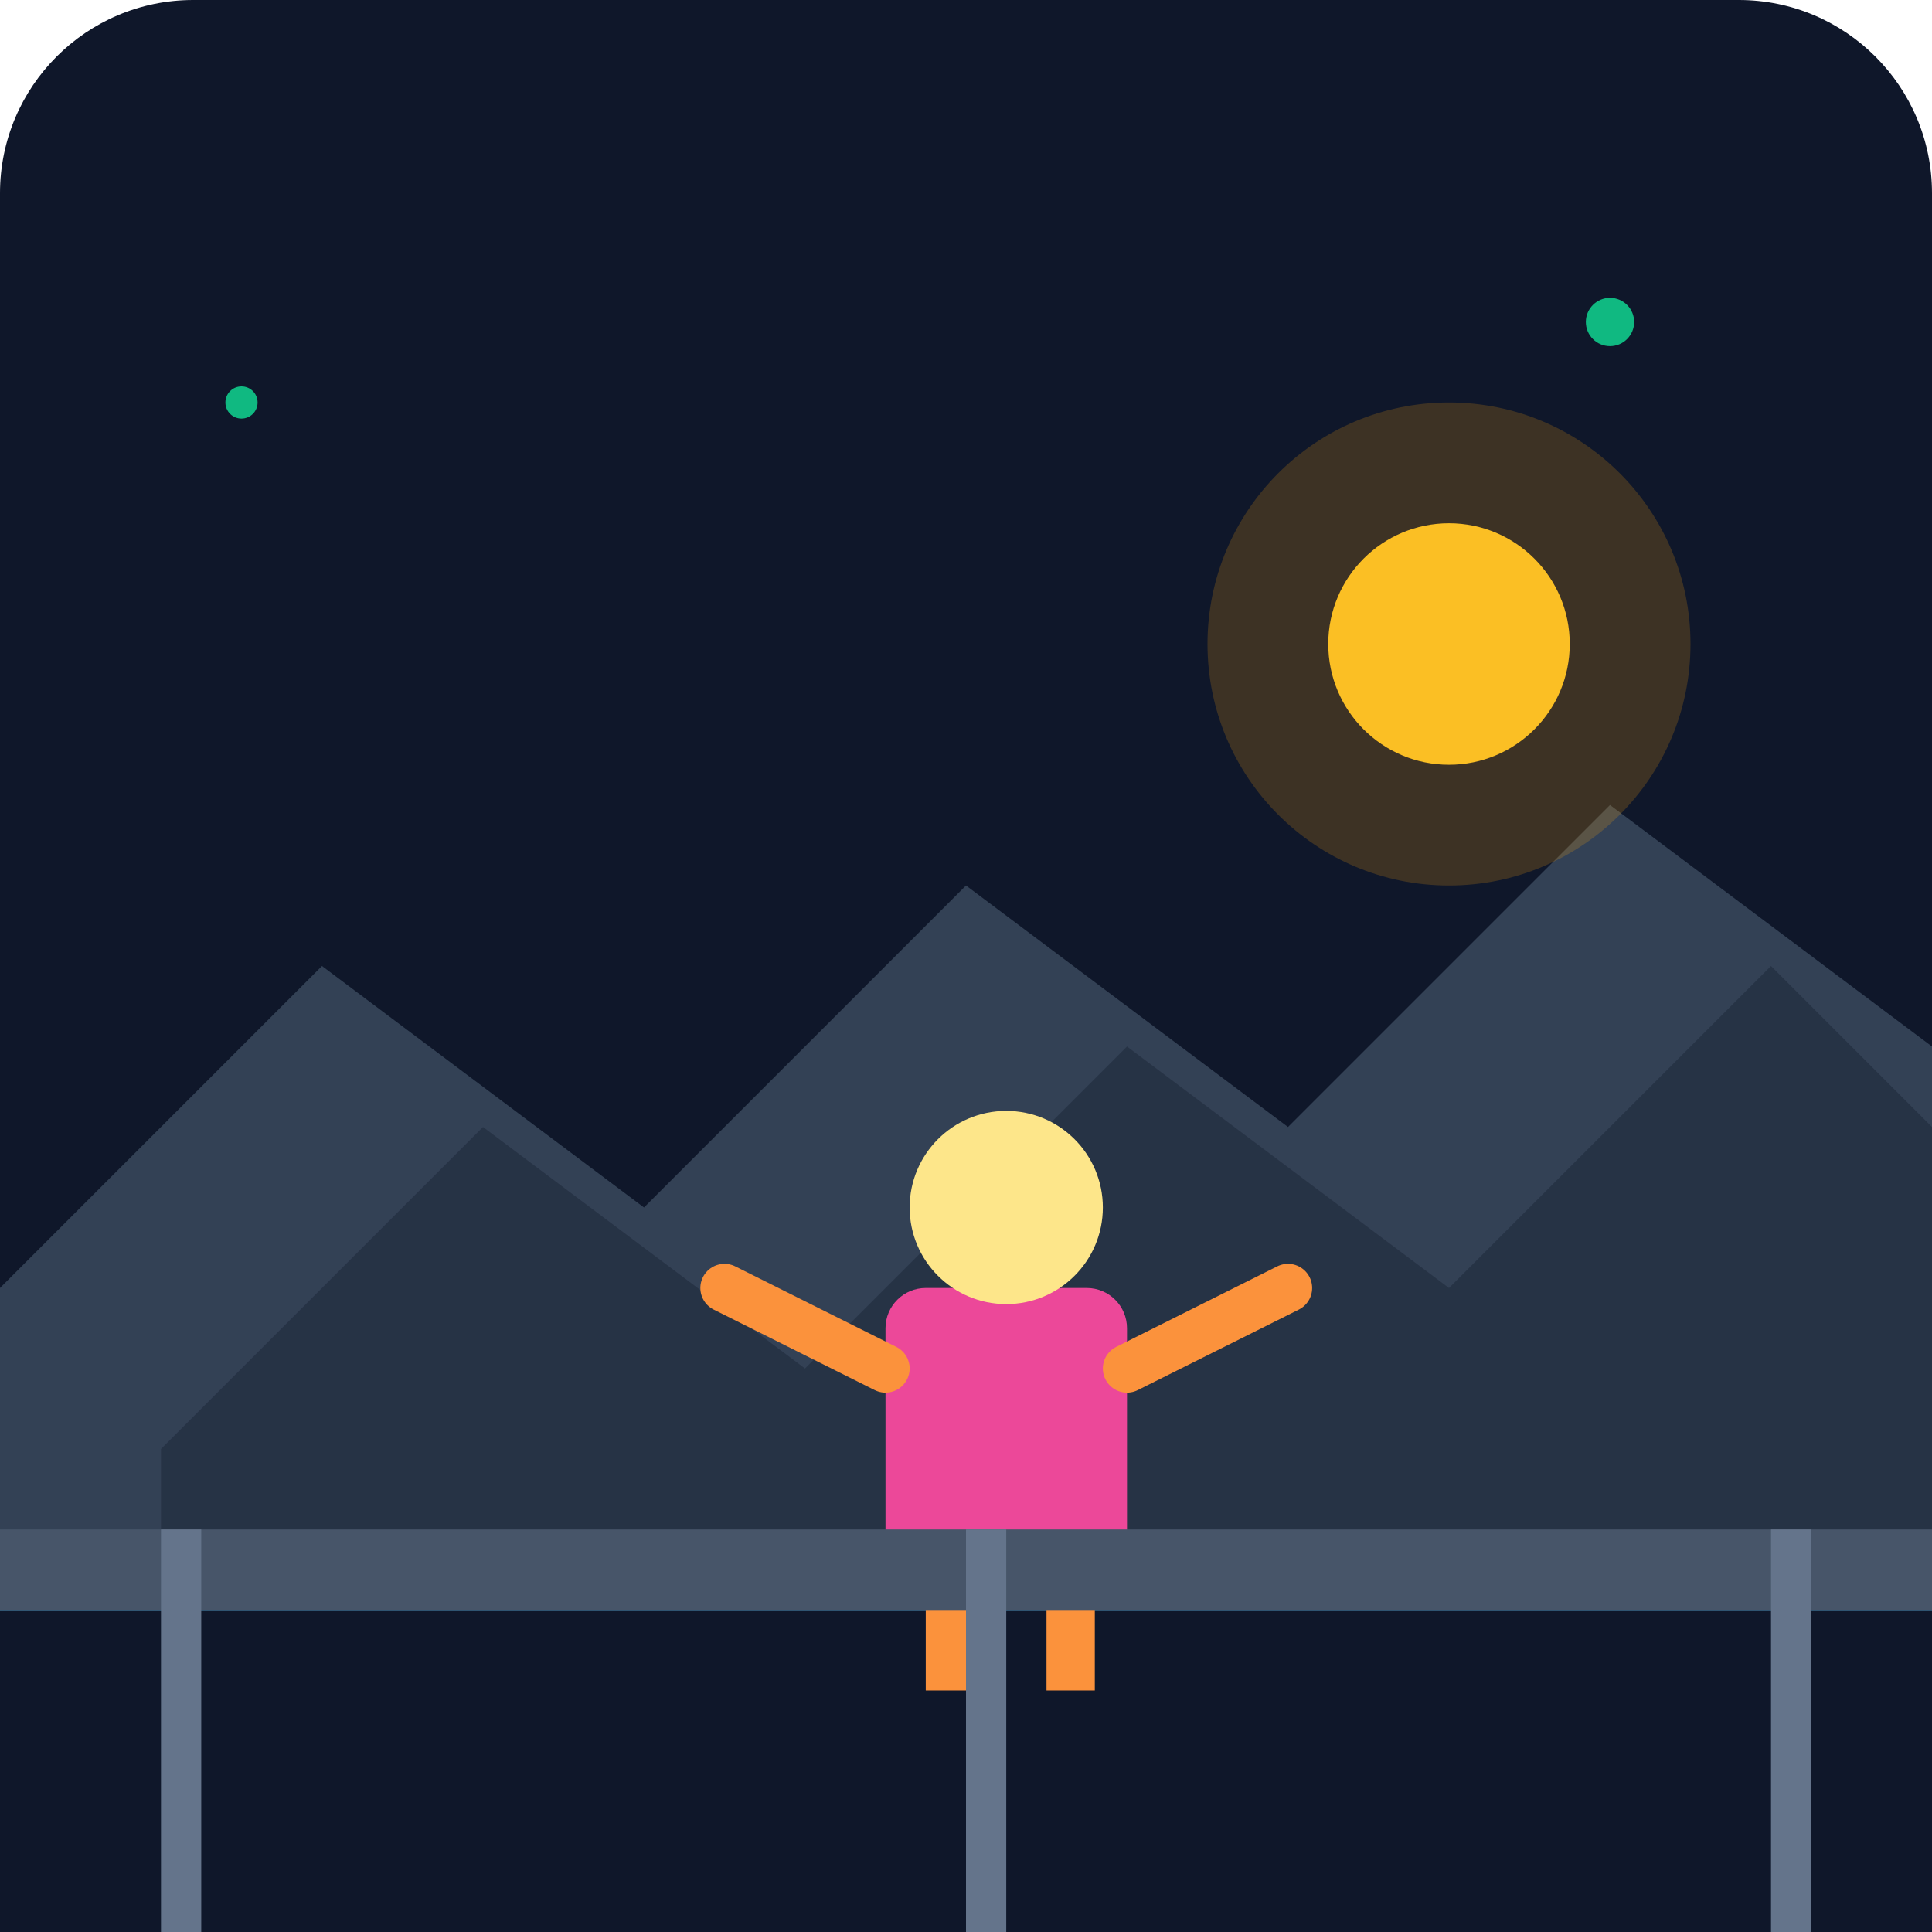
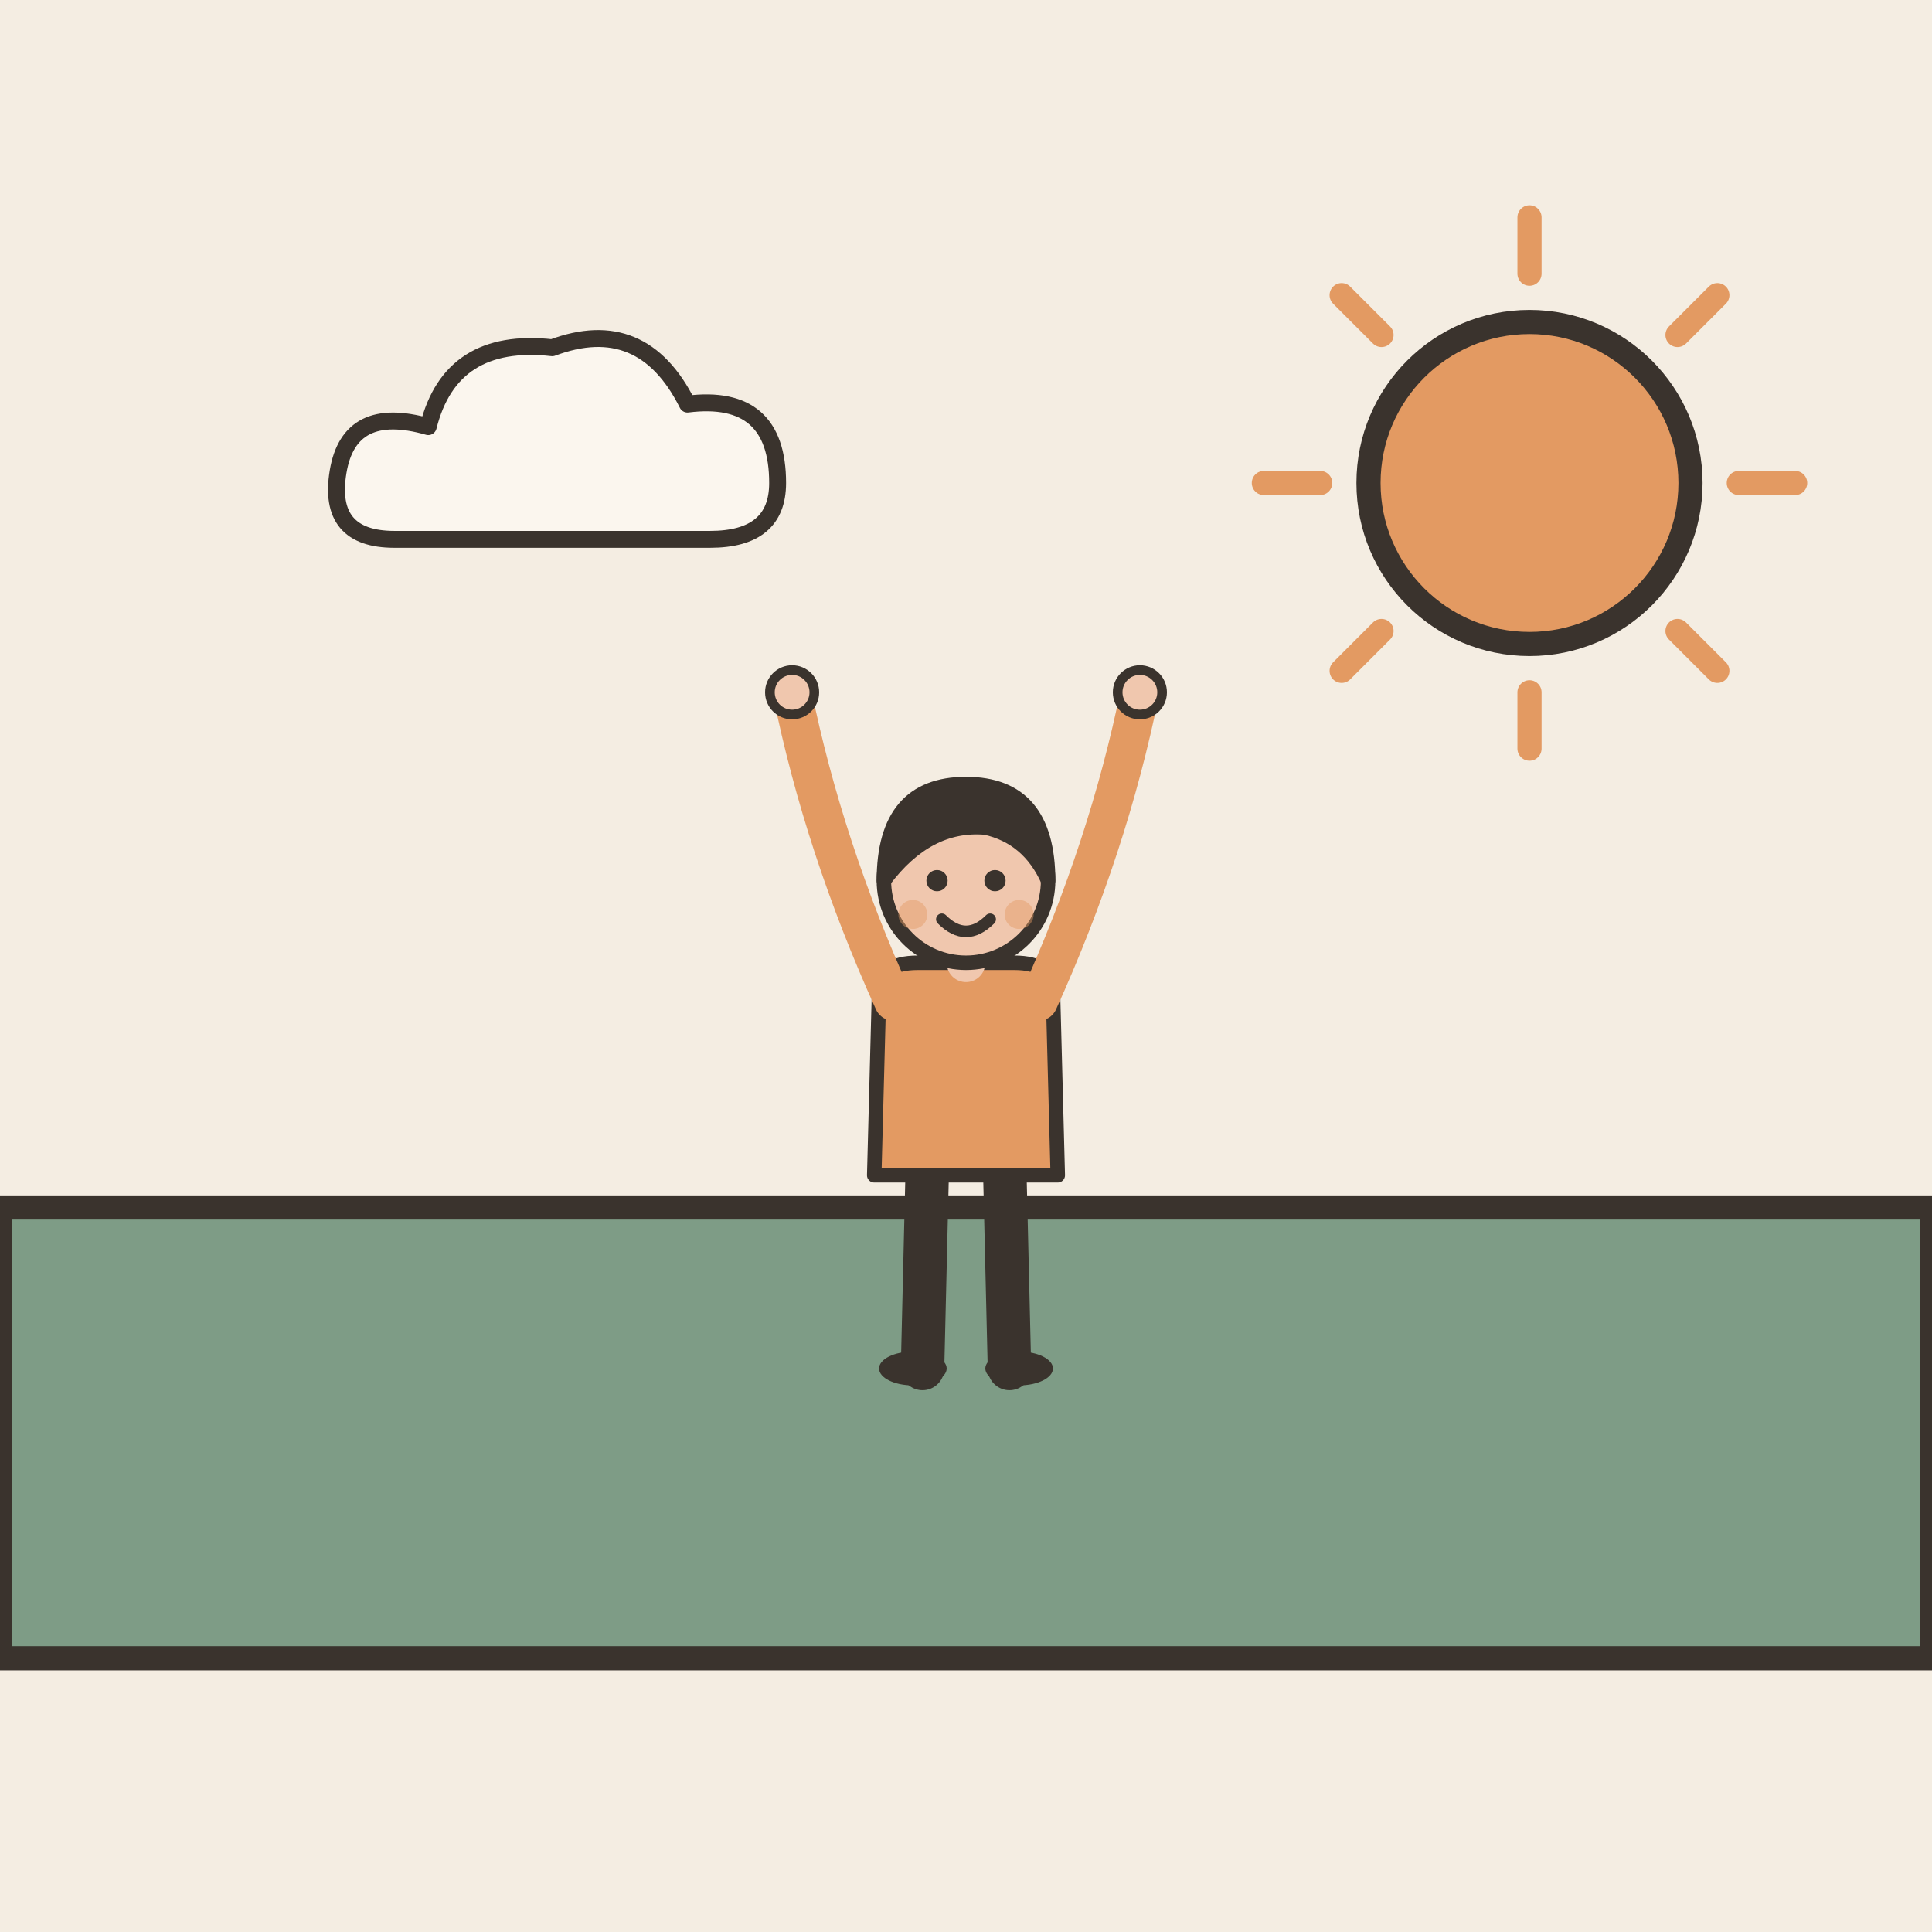
- <svg xmlns="http://www.w3.org/2000/svg" viewBox="0 0 240 240">
-   <defs>
-     <linearGradient id="bgGrad" x1="0" y1="0" x2="0" y2="240">
-       <stop offset="0%" stop-color="#0f172a" />
-       <stop offset="100%" stop-color="#1e293b" />
-     </linearGradient>
-   </defs>
-   <rect width="240" height="240" rx="24" fill="url(#bgGrad)" />
-   <path d="M0 160 L40 120 L80 150 L120 110 L160 140 L200 100 L240 130 L240 240 L0 240 Z" fill="#334155" />
-   <path d="M20 180 L60 140 L100 170 L140 130 L180 160 L220 120 L240 140 L240 240 L20 240 Z" fill="#1e293b" opacity="0.6" />
-   <circle cx="180" cy="80" r="30" fill="#f59e0b" opacity="0.2" />
-   <circle cx="180" cy="80" r="15" fill="#fbbf24" />
-   <path d="M0 200 L240 200 L240 240 L0 240 Z" fill="#0f172a" />
-   <rect x="0" y="195" width="240" height="5" fill="#38bdf8" />
-   <g transform="translate(100, 140)">
-     <rect x="15" y="50" width="6" height="20" fill="#fb923c" />
-     <rect x="30" y="50" width="6" height="20" fill="#fb923c" />
-     <rect x="10" y="20" width="30" height="35" rx="5" fill="#ec4899" />
-     <circle cx="25" cy="10" r="12" fill="#fde68a" />
-     <path d="M10 30 L-10 20" stroke="#fb923c" stroke-width="6" stroke-linecap="round" />
-     <path d="M40 30 L60 20" stroke="#fb923c" stroke-width="6" stroke-linecap="round" />
+ <svg xmlns="http://www.w3.org/2000/svg" viewBox="0 0 240 240" data-style="editorial">
+   <rect width="240" height="240" fill="#F4EDE2" />
+   <path d="M0 206L0 150L240 150L240 206Z" fill="#7E9C86" stroke="#3A332D" stroke-width="3" stroke-linecap="round" stroke-linejoin="round" />
+   <path d="M216 60L223 60" stroke="#E39A62" stroke-width="3" stroke-linecap="round" fill="none" />
+   <path d="M208.385 78.385L213.335 83.335" stroke="#E39A62" stroke-width="3" stroke-linecap="round" fill="none" />
+   <path d="M190 86L190 93" stroke="#E39A62" stroke-width="3" stroke-linecap="round" fill="none" />
+   <path d="M171.615 78.385L166.665 83.335" stroke="#E39A62" stroke-width="3" stroke-linecap="round" fill="none" />
+   <path d="M164 60L157 60" stroke="#E39A62" stroke-width="3" stroke-linecap="round" fill="none" />
+   <path d="M171.615 41.615L166.665 36.666" stroke="#E39A62" stroke-width="3" stroke-linecap="round" fill="none" />
+   <path d="M190 34L190 27" stroke="#E39A62" stroke-width="3" stroke-linecap="round" fill="none" />
+   <path d="M208.385 41.615L213.335 36.666" stroke="#E39A62" stroke-width="3" stroke-linecap="round" fill="none" />
+   <circle cx="190" cy="60" r="20" fill="#E39A62" stroke="#3A332D" stroke-width="3" stroke-linecap="round" stroke-linejoin="round" />
+   <g transform="translate(70 60) scale(0.7 0.7)">
+     <path d="M-30 10Q-42 10 -40 -2Q-38 -14 -24 -10Q-20 -26 -2 -24Q14 -30 22 -14Q38 -16 38 0Q38 10 26 10Z" fill="#FBF6EE" stroke="#3A332D" stroke-width="3" stroke-linecap="round" stroke-linejoin="round" />
  </g>
-   <rect x="0" y="190" width="240" height="10" fill="#475569" />
-   <rect x="20" y="190" width="5" height="50" fill="#64748b" />
-   <rect x="120" y="190" width="5" height="50" fill="#64748b" />
-   <rect x="220" y="190" width="5" height="50" fill="#64748b" />
-   <circle cx="30" cy="50" r="2" fill="#10b981" />
-   <circle cx="200" cy="40" r="3" fill="#10b981" />
+   <g transform="translate(120 170) scale(0.6 0.6)">
+     <path d="M-8 -42L-9 0" stroke="#3A332D" stroke-width="9" stroke-linecap="round" fill="none" />
+     <path d="M8 -42L9 0" stroke="#3A332D" stroke-width="9" stroke-linecap="round" fill="none" />
+     <ellipse cx="-11" cy="0" rx="7" ry="3.5" fill="#3A332D" />
+     <ellipse cx="11" cy="0" rx="7" ry="3.5" fill="#3A332D" />
+     <path d="M-18 -78Q-18 -84 -10 -84L10 -84Q18 -84 18 -78L19 -40L-19 -40Z" fill="#E39A62" stroke="#3A332D" stroke-width="3" stroke-linecap="round" stroke-linejoin="round" />
+     <path d="M-15 -76Q-29.5 -108 -36 -140" fill="none" stroke="#E39A62" stroke-width="8" stroke-linecap="round" stroke-linejoin="round" />
+     <circle cx="-36" cy="-140" r="4.6" fill="#F0C7AE" stroke="#3A332D" stroke-linecap="round" stroke-linejoin="round" stroke-width="2" />
+     <path d="M15 -76Q29.5 -108 36 -140" fill="none" stroke="#E39A62" stroke-width="8" stroke-linecap="round" stroke-linejoin="round" />
+     <circle cx="36" cy="-140" r="4.6" fill="#F0C7AE" stroke="#3A332D" stroke-linecap="round" stroke-linejoin="round" stroke-width="2" />
+     <path d="M0 -84L0 -88" stroke="#F0C7AE" stroke-width="8" stroke-linecap="round" fill="none" />
+     <circle cx="0" cy="-101" r="17" fill="#F0C7AE" stroke="#3A332D" stroke-width="3" stroke-linecap="round" stroke-linejoin="round" />
+     <path d="M-17 -101Q-17 -121 0 -121Q17 -121 17 -101Q13 -110 4 -112Q-8 -113 -17 -101Z" fill="#3A332D" stroke="#3A332D" stroke-width="3" stroke-linecap="round" stroke-linejoin="round" />
+     <circle cx="-6" cy="-101" r="2.2" fill="#3A332D" />
+     <circle cx="6" cy="-101" r="2.2" fill="#3A332D" />
+     <path d="M-5 -93Q0 -88 5 -93" fill="none" stroke="#3A332D" stroke-width="2.4" stroke-linecap="round" stroke-linejoin="round" />
+     <circle cx="-11" cy="-94" r="3" fill="#E39A62" opacity="0.45" />
+     <circle cx="11" cy="-94" r="3" fill="#E39A62" opacity="0.45" />
+   </g>
</svg>
